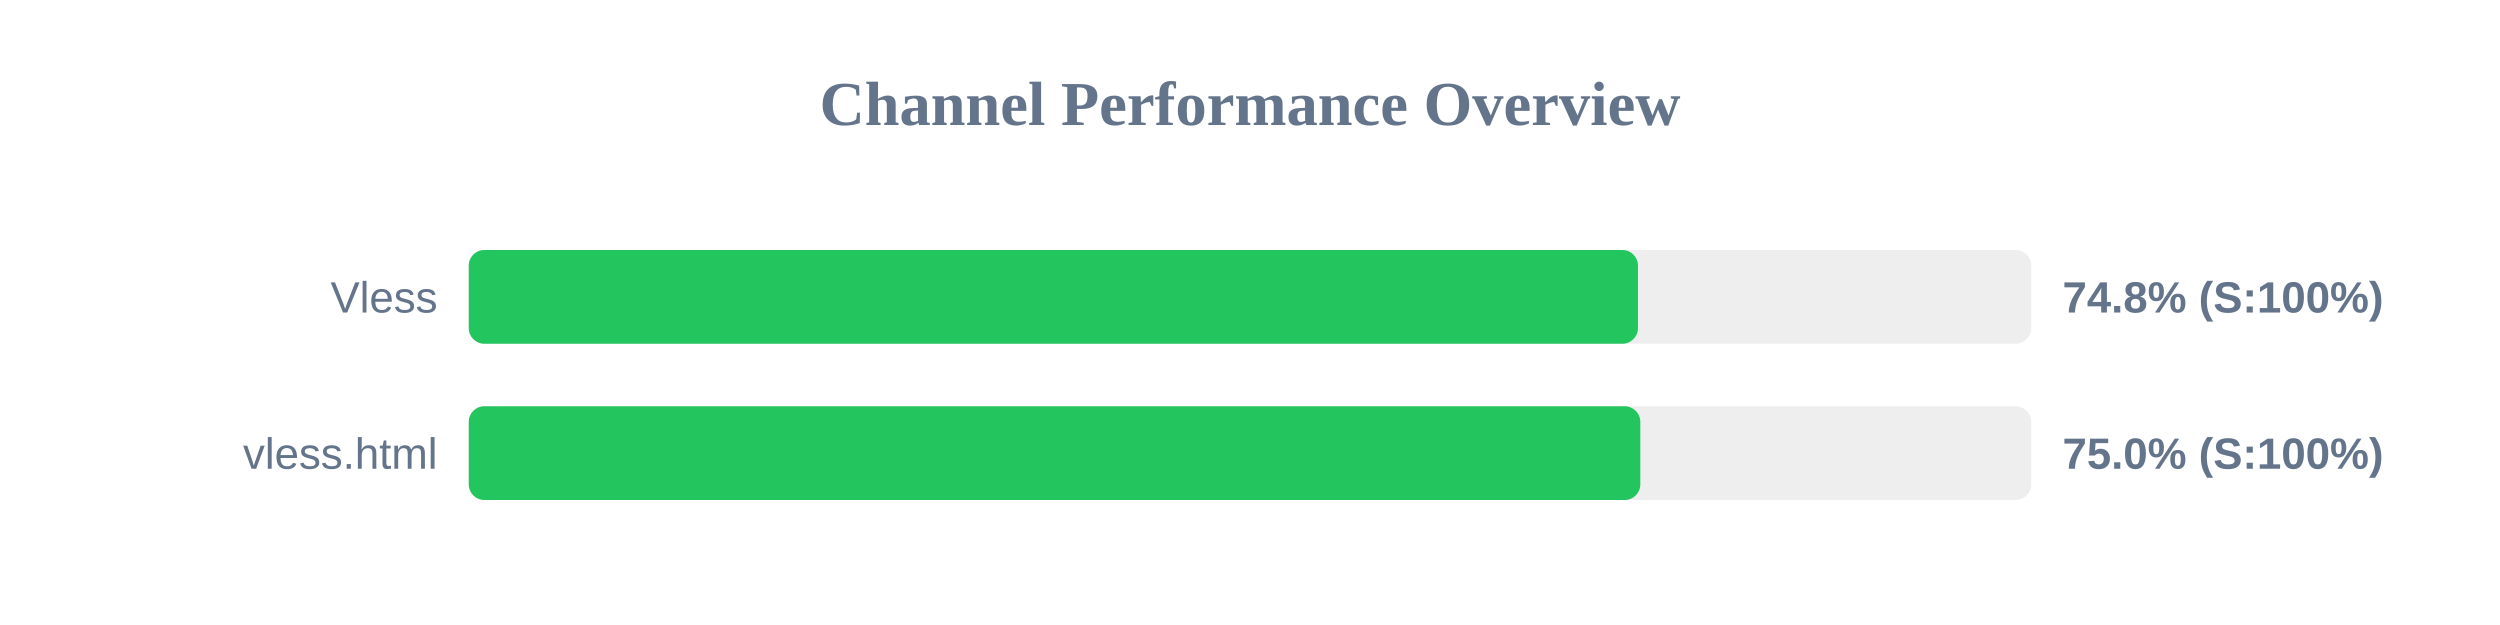
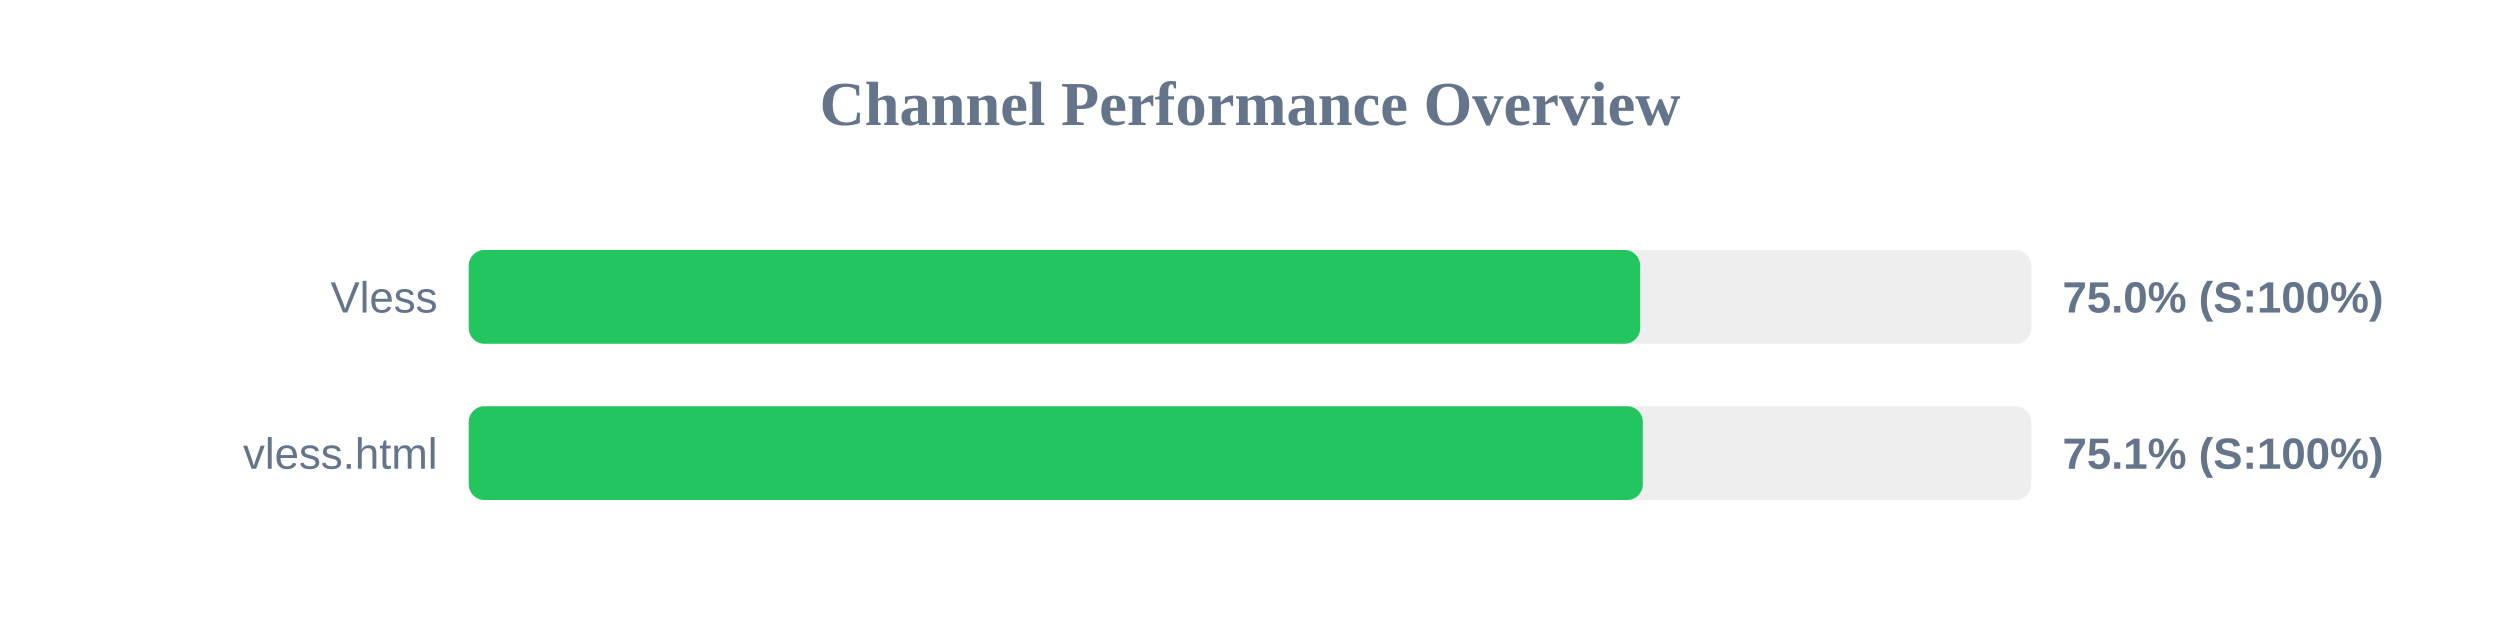
<svg xmlns="http://www.w3.org/2000/svg" width="800" height="200" version="1.1">
  <style>
        .row { font: 14px Arial; fill: #64748b; }
        .score { font: bold 14px Arial; fill: #64748b; }
    </style>
  <text x="400" y="40" text-anchor="middle" font-size="20px" font-weight="bold" fill="#64748b">Channel Performance Overview</text>
  <rect x="150" y="80" width="500" height="30" fill="#eee" rx="5" />
-   <rect x="150" y="80" width="374.15" height="30" fill="#22c55e" rx="5" />
+   <rect x="150" y="80" width="374.85" height="30" fill="#22c55e" rx="5" />
  <text x="140" y="100" text-anchor="end" class="row">Vless</text>
-   <text x="660" y="100" text-anchor="start" class="score">74.8% (S:100%)</text>
+   <text x="660" y="100" text-anchor="start" class="score">75.0% (S:100%)</text>
  <rect x="150" y="130" width="500" height="30" fill="#eee" rx="5" />
-   <rect x="150" y="130" width="374.9" height="30" fill="#22c55e" rx="5" />
+   <rect x="150" y="130" width="375.7" height="30" fill="#22c55e" rx="5" />
  <text x="140" y="150" text-anchor="end" class="row">vless.html</text>
-   <text x="660" y="150" text-anchor="start" class="score">75.0% (S:100%)</text>
+   <text x="660" y="150" text-anchor="start" class="score">75.1% (S:100%)</text>
</svg>
